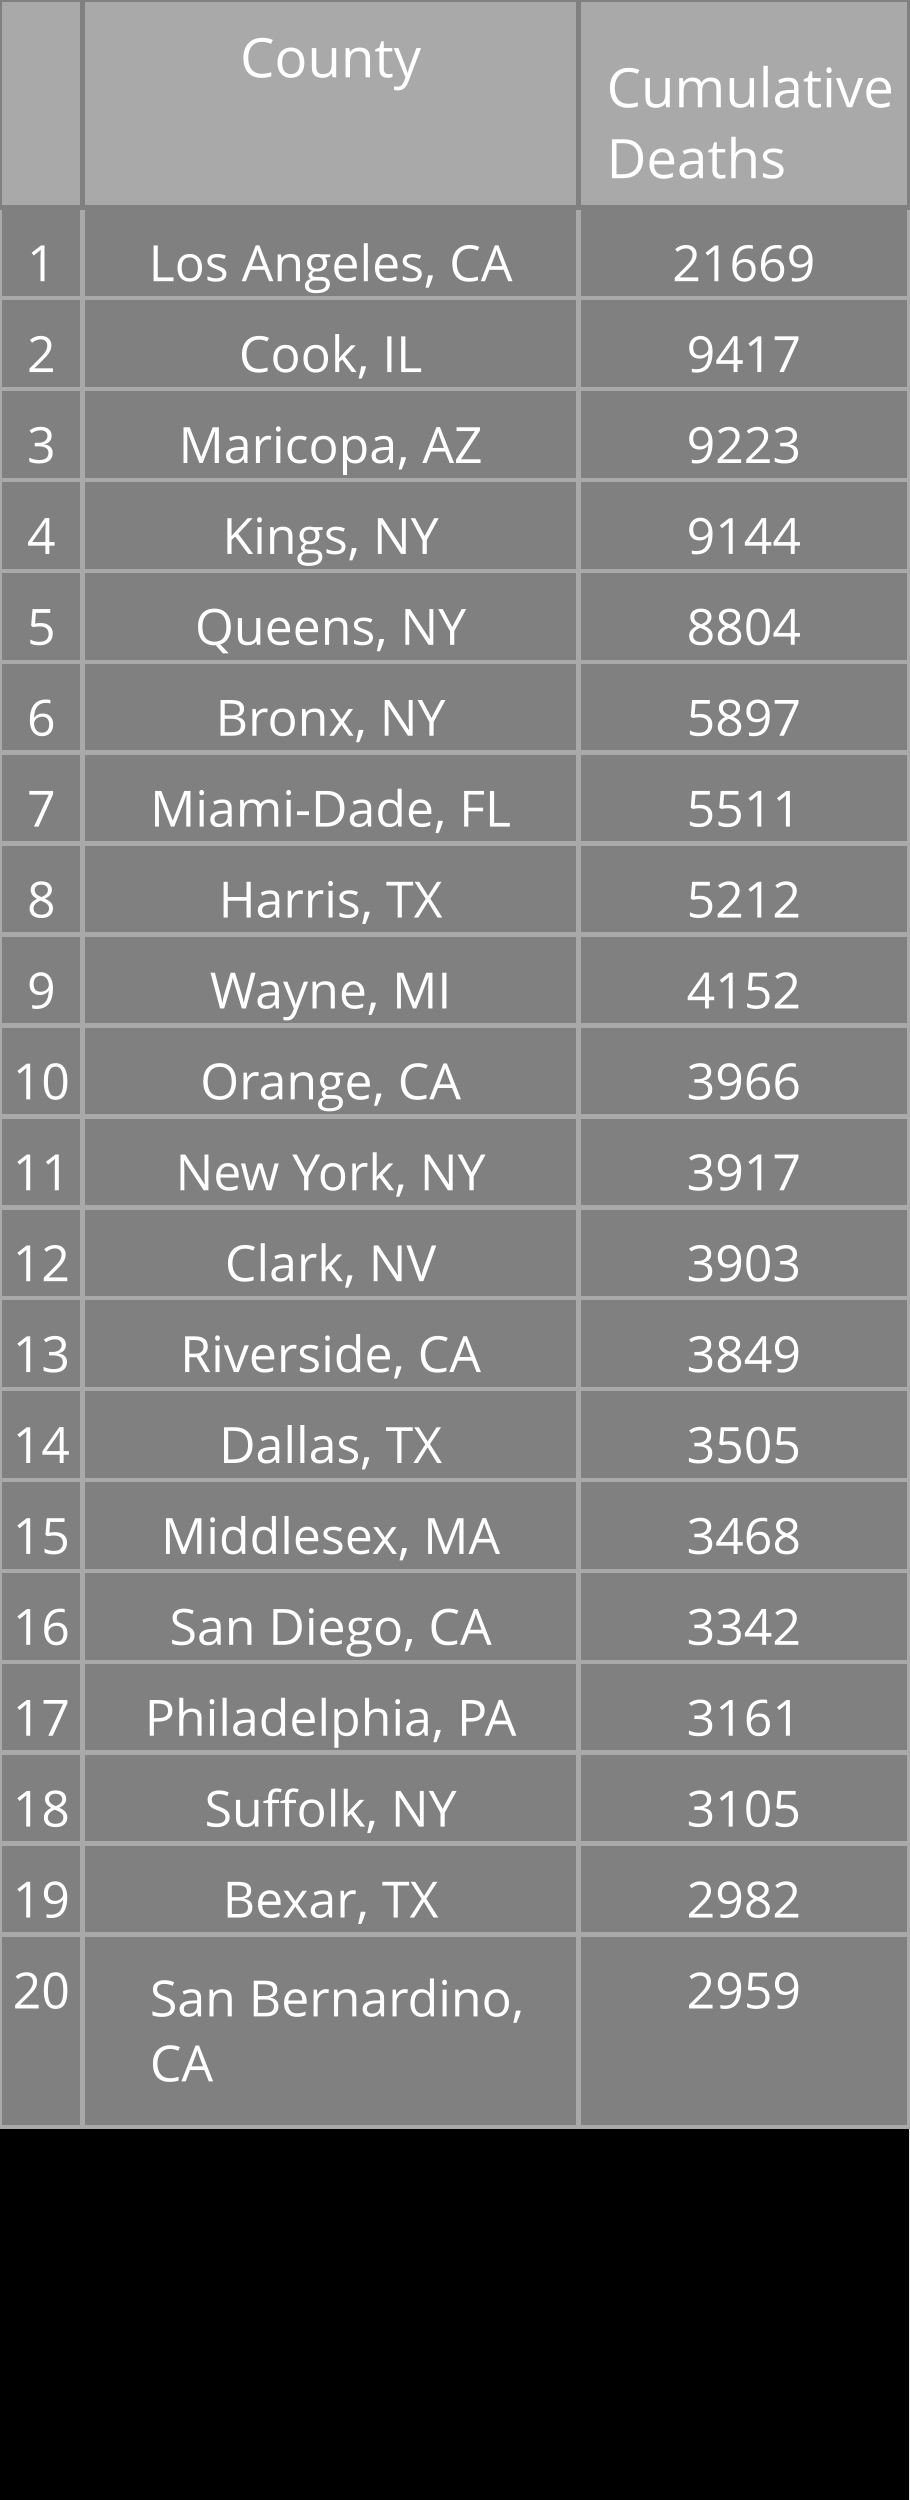
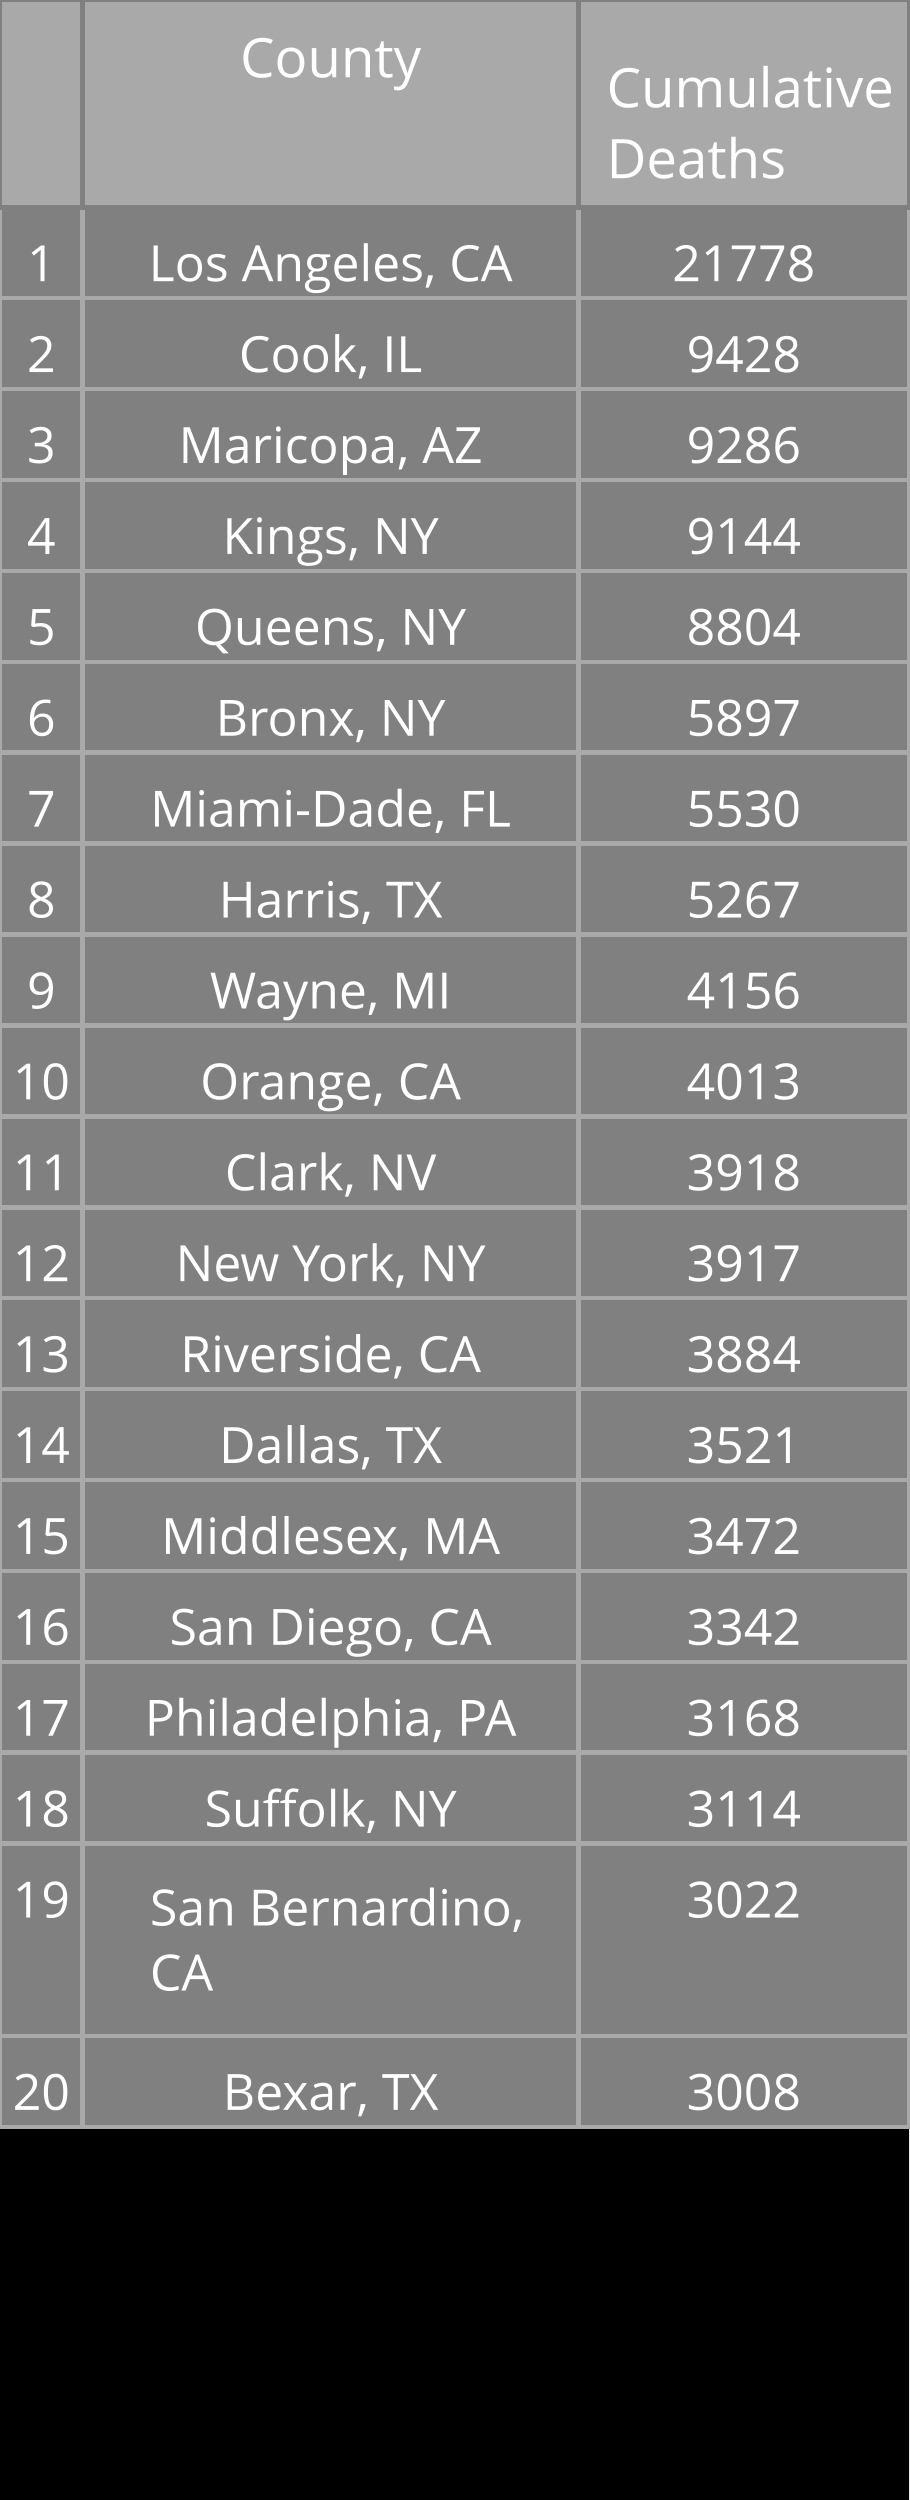
<svg xmlns="http://www.w3.org/2000/svg" class="main-svg" width="200" height="550" style="" viewBox="0 0 200 550">
  <rect x="0" y="0" width="200" height="550" style="fill: rgb(0, 0, 0); fill-opacity: 1;" />
-   <defs id="defs-59bebb">
+   <defs id="defs-616743">
    <g class="clips" />
    <g class="gradients" />
  </defs>
  <g class="bglayer" />
  <g class="layer-below">
    <g class="imagelayer" />
    <g class="shapelayer" />
  </g>
  <g class="cartesianlayer" />
  <g class="polarlayer" />
  <g class="ternarylayer" />
  <g class="geolayer" />
  <g class="funnelarealayer" />
  <g class="pielayer" />
  <g class="treemaplayer" />
  <g class="sunburstlayer" />
  <g class="glimages" />
  <g class="table" overflow="visible" width="200" height="550" transform="translate(0,0)" style="box-sizing: content-box; position: absolute; left: 0px; overflow: visible; shape-rendering: crispedges; pointer-events: all;">
-     <g class="table-control-view" transform="translate(0 0)" clip-path="url('#clip59bebb_scrollAreaBottomClip_23ce25true')" style="box-sizing: content-box;">
+     <g class="table-control-view" transform="translate(0 0)" clip-path="url('#clip616743_scrollAreaBottomClip_f6caactrue')" style="box-sizing: content-box;">
      <rect class="scroll-background" fill="none" width="200" height="550" />
-       <g class="y-column" transform="translate(0 0)" clip-path="url('#clip59bebb_columnBoundaryClippath_23ce25true_0')">
+       <g class="y-column" transform="translate(0 0)" clip-path="url('#clip616743_columnBoundaryClippath_f6caactrue_0')">
        <g class="column-block" id="cells1" style="cursor: default;" transform="translate(0 0)">
          <g class="column-cells">
            <g class="column-cell" transform="translate(0 45.60938)">
              <rect class="cell-rect" width="18.182" stroke-width="1" style="stroke: rgb(169, 169, 169); stroke-opacity: 1; fill: rgb(128, 128, 128); fill-opacity: 1;" height="20" />
              <g class="cell-text-holder" transform="translate(9.090909 8)" text-anchor="middle" style="shape-rendering: geometricprecision;">
                <text class="cell-text" dy="0.75em" style="cursor: auto; font-family: 'Open Sans', verdana, arial, sans-serif; font-size: 11px; fill: rgb(255, 255, 255); fill-opacity: 1;">1</text>
              </g>
            </g>
            <g class="column-cell" transform="translate(0 65.60938)">
              <rect class="cell-rect" width="18.182" stroke-width="1" style="stroke: rgb(169, 169, 169); stroke-opacity: 1; fill: rgb(128, 128, 128); fill-opacity: 1;" height="20" />
              <g class="cell-text-holder" transform="translate(9.090909 8)" text-anchor="middle" style="shape-rendering: geometricprecision;">
                <text class="cell-text" dy="0.75em" style="cursor: auto; font-family: 'Open Sans', verdana, arial, sans-serif; font-size: 11px; fill: rgb(255, 255, 255); fill-opacity: 1;">2</text>
              </g>
            </g>
            <g class="column-cell" transform="translate(0 85.60938)">
              <rect class="cell-rect" width="18.182" stroke-width="1" style="stroke: rgb(169, 169, 169); stroke-opacity: 1; fill: rgb(128, 128, 128); fill-opacity: 1;" height="20" />
              <g class="cell-text-holder" transform="translate(9.090909 8)" text-anchor="middle" style="shape-rendering: geometricprecision;">
                <text class="cell-text" dy="0.75em" style="cursor: auto; font-family: 'Open Sans', verdana, arial, sans-serif; font-size: 11px; fill: rgb(255, 255, 255); fill-opacity: 1;">3</text>
              </g>
            </g>
            <g class="column-cell" transform="translate(0 105.6094)">
              <rect class="cell-rect" width="18.182" stroke-width="1" style="stroke: rgb(169, 169, 169); stroke-opacity: 1; fill: rgb(128, 128, 128); fill-opacity: 1;" height="20" />
              <g class="cell-text-holder" transform="translate(9.090909 8)" text-anchor="middle" style="shape-rendering: geometricprecision;">
                <text class="cell-text" dy="0.75em" style="cursor: auto; font-family: 'Open Sans', verdana, arial, sans-serif; font-size: 11px; fill: rgb(255, 255, 255); fill-opacity: 1;">4</text>
              </g>
            </g>
            <g class="column-cell" transform="translate(0 125.6094)">
              <rect class="cell-rect" width="18.182" stroke-width="1" style="stroke: rgb(169, 169, 169); stroke-opacity: 1; fill: rgb(128, 128, 128); fill-opacity: 1;" height="20" />
              <g class="cell-text-holder" transform="translate(9.090909 8)" text-anchor="middle" style="shape-rendering: geometricprecision;">
                <text class="cell-text" dy="0.75em" style="cursor: auto; font-family: 'Open Sans', verdana, arial, sans-serif; font-size: 11px; fill: rgb(255, 255, 255); fill-opacity: 1;">5</text>
              </g>
            </g>
            <g class="column-cell" transform="translate(0 145.6094)">
              <rect class="cell-rect" width="18.182" stroke-width="1" style="stroke: rgb(169, 169, 169); stroke-opacity: 1; fill: rgb(128, 128, 128); fill-opacity: 1;" height="20" />
              <g class="cell-text-holder" transform="translate(9.090909 8)" text-anchor="middle" style="shape-rendering: geometricprecision;">
                <text class="cell-text" dy="0.75em" style="cursor: auto; font-family: 'Open Sans', verdana, arial, sans-serif; font-size: 11px; fill: rgb(255, 255, 255); fill-opacity: 1;">6</text>
              </g>
            </g>
            <g class="column-cell" transform="translate(0 165.6094)">
              <rect class="cell-rect" width="18.182" stroke-width="1" style="stroke: rgb(169, 169, 169); stroke-opacity: 1; fill: rgb(128, 128, 128); fill-opacity: 1;" height="20" />
              <g class="cell-text-holder" transform="translate(9.090909 8)" text-anchor="middle" style="shape-rendering: geometricprecision;">
                <text class="cell-text" dy="0.75em" style="cursor: auto; font-family: 'Open Sans', verdana, arial, sans-serif; font-size: 11px; fill: rgb(255, 255, 255); fill-opacity: 1;">7</text>
              </g>
            </g>
            <g class="column-cell" transform="translate(0 185.6094)">
              <rect class="cell-rect" width="18.182" stroke-width="1" style="stroke: rgb(169, 169, 169); stroke-opacity: 1; fill: rgb(128, 128, 128); fill-opacity: 1;" height="20" />
              <g class="cell-text-holder" transform="translate(9.090909 8)" text-anchor="middle" style="shape-rendering: geometricprecision;">
                <text class="cell-text" dy="0.75em" style="cursor: auto; font-family: 'Open Sans', verdana, arial, sans-serif; font-size: 11px; fill: rgb(255, 255, 255); fill-opacity: 1;">8</text>
              </g>
            </g>
            <g class="column-cell" transform="translate(0 205.6094)">
              <rect class="cell-rect" width="18.182" stroke-width="1" style="stroke: rgb(169, 169, 169); stroke-opacity: 1; fill: rgb(128, 128, 128); fill-opacity: 1;" height="20" />
              <g class="cell-text-holder" transform="translate(9.090909 8)" text-anchor="middle" style="shape-rendering: geometricprecision;">
                <text class="cell-text" dy="0.75em" style="cursor: auto; font-family: 'Open Sans', verdana, arial, sans-serif; font-size: 11px; fill: rgb(255, 255, 255); fill-opacity: 1;">9</text>
              </g>
            </g>
            <g class="column-cell" transform="translate(0 225.6094)">
              <rect class="cell-rect" width="18.182" stroke-width="1" style="stroke: rgb(169, 169, 169); stroke-opacity: 1; fill: rgb(128, 128, 128); fill-opacity: 1;" height="20" />
              <g class="cell-text-holder" transform="translate(9.090909 8)" text-anchor="middle" style="shape-rendering: geometricprecision;">
                <text class="cell-text" dy="0.75em" style="cursor: auto; font-family: 'Open Sans', verdana, arial, sans-serif; font-size: 11px; fill: rgb(255, 255, 255); fill-opacity: 1;">10</text>
              </g>
            </g>
            <g class="column-cell" transform="translate(0 245.6094)">
              <rect class="cell-rect" width="18.182" stroke-width="1" style="stroke: rgb(169, 169, 169); stroke-opacity: 1; fill: rgb(128, 128, 128); fill-opacity: 1;" height="20" />
              <g class="cell-text-holder" transform="translate(9.090909 8)" text-anchor="middle" style="shape-rendering: geometricprecision;">
                <text class="cell-text" dy="0.75em" style="cursor: auto; font-family: 'Open Sans', verdana, arial, sans-serif; font-size: 11px; fill: rgb(255, 255, 255); fill-opacity: 1;">11</text>
              </g>
            </g>
            <g class="column-cell" transform="translate(0 265.6094)">
              <rect class="cell-rect" width="18.182" stroke-width="1" style="stroke: rgb(169, 169, 169); stroke-opacity: 1; fill: rgb(128, 128, 128); fill-opacity: 1;" height="20" />
              <g class="cell-text-holder" transform="translate(9.090909 8)" text-anchor="middle" style="shape-rendering: geometricprecision;">
                <text class="cell-text" dy="0.75em" style="cursor: auto; font-family: 'Open Sans', verdana, arial, sans-serif; font-size: 11px; fill: rgb(255, 255, 255); fill-opacity: 1;">12</text>
              </g>
            </g>
            <g class="column-cell" transform="translate(0 285.6094)">
              <rect class="cell-rect" width="18.182" stroke-width="1" style="stroke: rgb(169, 169, 169); stroke-opacity: 1; fill: rgb(128, 128, 128); fill-opacity: 1;" height="20" />
              <g class="cell-text-holder" transform="translate(9.090909 8)" text-anchor="middle" style="shape-rendering: geometricprecision;">
                <text class="cell-text" dy="0.75em" style="cursor: auto; font-family: 'Open Sans', verdana, arial, sans-serif; font-size: 11px; fill: rgb(255, 255, 255); fill-opacity: 1;">13</text>
              </g>
            </g>
            <g class="column-cell" transform="translate(0 305.6094)">
              <rect class="cell-rect" width="18.182" stroke-width="1" style="stroke: rgb(169, 169, 169); stroke-opacity: 1; fill: rgb(128, 128, 128); fill-opacity: 1;" height="20" />
              <g class="cell-text-holder" transform="translate(9.090909 8)" text-anchor="middle" style="shape-rendering: geometricprecision;">
                <text class="cell-text" dy="0.75em" style="cursor: auto; font-family: 'Open Sans', verdana, arial, sans-serif; font-size: 11px; fill: rgb(255, 255, 255); fill-opacity: 1;">14</text>
              </g>
            </g>
            <g class="column-cell" transform="translate(0 325.6094)">
              <rect class="cell-rect" width="18.182" stroke-width="1" style="stroke: rgb(169, 169, 169); stroke-opacity: 1; fill: rgb(128, 128, 128); fill-opacity: 1;" height="20" />
              <g class="cell-text-holder" transform="translate(9.090909 8)" text-anchor="middle" style="shape-rendering: geometricprecision;">
                <text class="cell-text" dy="0.75em" style="cursor: auto; font-family: 'Open Sans', verdana, arial, sans-serif; font-size: 11px; fill: rgb(255, 255, 255); fill-opacity: 1;">15</text>
              </g>
            </g>
            <g class="column-cell" transform="translate(0 345.6094)">
              <rect class="cell-rect" width="18.182" stroke-width="1" style="stroke: rgb(169, 169, 169); stroke-opacity: 1; fill: rgb(128, 128, 128); fill-opacity: 1;" height="20" />
              <g class="cell-text-holder" transform="translate(9.090909 8)" text-anchor="middle" style="shape-rendering: geometricprecision;">
                <text class="cell-text" dy="0.75em" style="cursor: auto; font-family: 'Open Sans', verdana, arial, sans-serif; font-size: 11px; fill: rgb(255, 255, 255); fill-opacity: 1;">16</text>
              </g>
            </g>
            <g class="column-cell" transform="translate(0 365.6094)">
              <rect class="cell-rect" width="18.182" stroke-width="1" style="stroke: rgb(169, 169, 169); stroke-opacity: 1; fill: rgb(128, 128, 128); fill-opacity: 1;" height="20" />
              <g class="cell-text-holder" transform="translate(9.090909 8)" text-anchor="middle" style="shape-rendering: geometricprecision;">
                <text class="cell-text" dy="0.75em" style="cursor: auto; font-family: 'Open Sans', verdana, arial, sans-serif; font-size: 11px; fill: rgb(255, 255, 255); fill-opacity: 1;">17</text>
              </g>
            </g>
            <g class="column-cell" transform="translate(0 385.6094)">
              <rect class="cell-rect" width="18.182" stroke-width="1" style="stroke: rgb(169, 169, 169); stroke-opacity: 1; fill: rgb(128, 128, 128); fill-opacity: 1;" height="20" />
              <g class="cell-text-holder" transform="translate(9.090909 8)" text-anchor="middle" style="shape-rendering: geometricprecision;">
                <text class="cell-text" dy="0.75em" style="cursor: auto; font-family: 'Open Sans', verdana, arial, sans-serif; font-size: 11px; fill: rgb(255, 255, 255); fill-opacity: 1;">18</text>
              </g>
            </g>
            <g class="column-cell" transform="translate(0 405.6094)">
-               <rect class="cell-rect" width="18.182" stroke-width="1" style="stroke: rgb(169, 169, 169); stroke-opacity: 1; fill: rgb(128, 128, 128); fill-opacity: 1;" height="20" />
+               <rect class="cell-rect" width="18.182" stroke-width="1" style="stroke: rgb(169, 169, 169); stroke-opacity: 1; fill: rgb(128, 128, 128); fill-opacity: 1;" height="42.312" />
              <g class="cell-text-holder" transform="translate(9.090909 8)" text-anchor="middle" style="shape-rendering: geometricprecision;">
                <text class="cell-text" dy="0.75em" style="cursor: auto; font-family: 'Open Sans', verdana, arial, sans-serif; font-size: 11px; fill: rgb(255, 255, 255); fill-opacity: 1;">19</text>
              </g>
            </g>
-             <g class="column-cell" transform="translate(0 425.6094)">
-               <rect class="cell-rect" width="18.182" stroke-width="1" style="stroke: rgb(169, 169, 169); stroke-opacity: 1; fill: rgb(128, 128, 128); fill-opacity: 1;" height="42.312" />
+             <g class="column-cell" transform="translate(0 447.9219)">
+               <rect class="cell-rect" width="18.182" stroke-width="1" style="stroke: rgb(169, 169, 169); stroke-opacity: 1; fill: rgb(128, 128, 128); fill-opacity: 1;" height="20" />
              <g class="cell-text-holder" transform="translate(9.090909 8)" text-anchor="middle" style="shape-rendering: geometricprecision;">
                <text class="cell-text" dy="0.75em" style="cursor: auto; font-family: 'Open Sans', verdana, arial, sans-serif; font-size: 11px; fill: rgb(255, 255, 255); fill-opacity: 1;">20</text>
              </g>
            </g>
          </g>
        </g>
        <g class="column-block" id="cells2" style="cursor: default;" transform="translate(0 0)">
          <g class="column-cells" />
        </g>
        <g class="column-block" id="header" style="cursor: ew-resize;">
          <g class="column-cells">
            <g class="column-cell" transform="translate(0 0)">
              <rect class="cell-rect" width="18.182" stroke-width="1" style="stroke: rgb(128, 128, 128); stroke-opacity: 1; fill: rgb(169, 169, 169); fill-opacity: 1;" height="45.609" />
              <g class="cell-text-holder" transform="translate(9.090909 8)" text-anchor="middle" style="shape-rendering: geometricprecision;">
                <text class="cell-text" dy="0.75em" style="cursor: auto; font-family: 'Open Sans', verdana, arial, sans-serif; font-size: 12px; fill: rgb(255, 255, 255); fill-opacity: 1;" />
              </g>
            </g>
          </g>
        </g>
        <g class="column-boundary" />
-         <clipPath class="column-boundary-clippath" id="clip59bebb_columnBoundaryClippath_23ce25true_0">
+         <clipPath class="column-boundary-clippath" id="clip616743_columnBoundaryClippath_f6caactrue_0">
          <rect class="column-boundary-rect" fill="none" width="20.182" height="557" x="-1" y="-1" />
        </clipPath>
      </g>
-       <g class="y-column" transform="translate(18.18182 0)" clip-path="url('#clip59bebb_columnBoundaryClippath_23ce25true_1')">
+       <g class="y-column" transform="translate(18.18182 0)" clip-path="url('#clip616743_columnBoundaryClippath_f6caactrue_1')">
        <g class="column-block" id="cells1" style="cursor: default;" transform="translate(0 0)">
          <g class="column-cells">
            <g class="column-cell" transform="translate(0 45.60938)">
              <rect class="cell-rect" width="109.091" stroke-width="1" style="stroke: rgb(169, 169, 169); stroke-opacity: 1; fill: rgb(128, 128, 128); fill-opacity: 1;" height="20" />
              <g class="cell-text-holder" transform="translate(54.54545 8)" text-anchor="middle" style="shape-rendering: geometricprecision;">
                <text class="cell-text" dy="0.75em" x="0" y="0" style="cursor: auto; font-family: 'Open Sans', verdana, arial, sans-serif; font-size: 11px; fill: rgb(255, 255, 255); fill-opacity: 1; white-space: pre;">Los Angeles, CA</text>
              </g>
            </g>
            <g class="column-cell" transform="translate(0 65.60938)">
              <rect class="cell-rect" width="109.091" stroke-width="1" style="stroke: rgb(169, 169, 169); stroke-opacity: 1; fill: rgb(128, 128, 128); fill-opacity: 1;" height="20" />
              <g class="cell-text-holder" transform="translate(54.54545 8)" text-anchor="middle" style="shape-rendering: geometricprecision;">
                <text class="cell-text" dy="0.75em" x="0" y="0" style="cursor: auto; font-family: 'Open Sans', verdana, arial, sans-serif; font-size: 11px; fill: rgb(255, 255, 255); fill-opacity: 1; white-space: pre;">Cook, IL</text>
              </g>
            </g>
            <g class="column-cell" transform="translate(0 85.60938)">
              <rect class="cell-rect" width="109.091" stroke-width="1" style="stroke: rgb(169, 169, 169); stroke-opacity: 1; fill: rgb(128, 128, 128); fill-opacity: 1;" height="20" />
              <g class="cell-text-holder" transform="translate(54.54545 8)" text-anchor="middle" style="shape-rendering: geometricprecision;">
                <text class="cell-text" dy="0.75em" x="0" y="0" style="cursor: auto; font-family: 'Open Sans', verdana, arial, sans-serif; font-size: 11px; fill: rgb(255, 255, 255); fill-opacity: 1; white-space: pre;">Maricopa, AZ</text>
              </g>
            </g>
            <g class="column-cell" transform="translate(0 105.6094)">
              <rect class="cell-rect" width="109.091" stroke-width="1" style="stroke: rgb(169, 169, 169); stroke-opacity: 1; fill: rgb(128, 128, 128); fill-opacity: 1;" height="20" />
              <g class="cell-text-holder" transform="translate(54.54545 8)" text-anchor="middle" style="shape-rendering: geometricprecision;">
                <text class="cell-text" dy="0.75em" x="0" y="0" style="cursor: auto; font-family: 'Open Sans', verdana, arial, sans-serif; font-size: 11px; fill: rgb(255, 255, 255); fill-opacity: 1; white-space: pre;">Kings, NY</text>
              </g>
            </g>
            <g class="column-cell" transform="translate(0 125.6094)">
              <rect class="cell-rect" width="109.091" stroke-width="1" style="stroke: rgb(169, 169, 169); stroke-opacity: 1; fill: rgb(128, 128, 128); fill-opacity: 1;" height="20" />
              <g class="cell-text-holder" transform="translate(54.54545 8)" text-anchor="middle" style="shape-rendering: geometricprecision;">
                <text class="cell-text" dy="0.75em" x="0" y="0" style="cursor: auto; font-family: 'Open Sans', verdana, arial, sans-serif; font-size: 11px; fill: rgb(255, 255, 255); fill-opacity: 1; white-space: pre;">Queens, NY</text>
              </g>
            </g>
            <g class="column-cell" transform="translate(0 145.6094)">
              <rect class="cell-rect" width="109.091" stroke-width="1" style="stroke: rgb(169, 169, 169); stroke-opacity: 1; fill: rgb(128, 128, 128); fill-opacity: 1;" height="20" />
              <g class="cell-text-holder" transform="translate(54.54545 8)" text-anchor="middle" style="shape-rendering: geometricprecision;">
                <text class="cell-text" dy="0.75em" x="0" y="0" style="cursor: auto; font-family: 'Open Sans', verdana, arial, sans-serif; font-size: 11px; fill: rgb(255, 255, 255); fill-opacity: 1; white-space: pre;">Bronx, NY</text>
              </g>
            </g>
            <g class="column-cell" transform="translate(0 165.6094)">
              <rect class="cell-rect" width="109.091" stroke-width="1" style="stroke: rgb(169, 169, 169); stroke-opacity: 1; fill: rgb(128, 128, 128); fill-opacity: 1;" height="20" />
              <g class="cell-text-holder" transform="translate(54.54545 8)" text-anchor="middle" style="shape-rendering: geometricprecision;">
                <text class="cell-text" dy="0.75em" x="0" y="0" style="cursor: auto; font-family: 'Open Sans', verdana, arial, sans-serif; font-size: 11px; fill: rgb(255, 255, 255); fill-opacity: 1; white-space: pre;">Miami-Dade, FL</text>
              </g>
            </g>
            <g class="column-cell" transform="translate(0 185.6094)">
              <rect class="cell-rect" width="109.091" stroke-width="1" style="stroke: rgb(169, 169, 169); stroke-opacity: 1; fill: rgb(128, 128, 128); fill-opacity: 1;" height="20" />
              <g class="cell-text-holder" transform="translate(54.54545 8)" text-anchor="middle" style="shape-rendering: geometricprecision;">
                <text class="cell-text" dy="0.75em" x="0" y="0" style="cursor: auto; font-family: 'Open Sans', verdana, arial, sans-serif; font-size: 11px; fill: rgb(255, 255, 255); fill-opacity: 1; white-space: pre;">Harris, TX</text>
              </g>
            </g>
            <g class="column-cell" transform="translate(0 205.6094)">
              <rect class="cell-rect" width="109.091" stroke-width="1" style="stroke: rgb(169, 169, 169); stroke-opacity: 1; fill: rgb(128, 128, 128); fill-opacity: 1;" height="20" />
              <g class="cell-text-holder" transform="translate(54.54545 8)" text-anchor="middle" style="shape-rendering: geometricprecision;">
                <text class="cell-text" dy="0.75em" x="0" y="0" style="cursor: auto; font-family: 'Open Sans', verdana, arial, sans-serif; font-size: 11px; fill: rgb(255, 255, 255); fill-opacity: 1; white-space: pre;">Wayne, MI</text>
              </g>
            </g>
            <g class="column-cell" transform="translate(0 225.6094)">
              <rect class="cell-rect" width="109.091" stroke-width="1" style="stroke: rgb(169, 169, 169); stroke-opacity: 1; fill: rgb(128, 128, 128); fill-opacity: 1;" height="20" />
              <g class="cell-text-holder" transform="translate(54.54545 8)" text-anchor="middle" style="shape-rendering: geometricprecision;">
                <text class="cell-text" dy="0.75em" x="0" y="0" style="cursor: auto; font-family: 'Open Sans', verdana, arial, sans-serif; font-size: 11px; fill: rgb(255, 255, 255); fill-opacity: 1; white-space: pre;">Orange, CA</text>
              </g>
            </g>
            <g class="column-cell" transform="translate(0 245.6094)">
              <rect class="cell-rect" width="109.091" stroke-width="1" style="stroke: rgb(169, 169, 169); stroke-opacity: 1; fill: rgb(128, 128, 128); fill-opacity: 1;" height="20" />
              <g class="cell-text-holder" transform="translate(54.54545 8)" text-anchor="middle" style="shape-rendering: geometricprecision;">
+                 <text class="cell-text" dy="0.75em" x="0" y="0" style="cursor: auto; font-family: 'Open Sans', verdana, arial, sans-serif; font-size: 11px; fill: rgb(255, 255, 255); fill-opacity: 1; white-space: pre;">Clark, NV</text>
+               </g>
+             </g>
+             <g class="column-cell" transform="translate(0 265.6094)">
+               <rect class="cell-rect" width="109.091" stroke-width="1" style="stroke: rgb(169, 169, 169); stroke-opacity: 1; fill: rgb(128, 128, 128); fill-opacity: 1;" height="20" />
+               <g class="cell-text-holder" transform="translate(54.54545 8)" text-anchor="middle" style="shape-rendering: geometricprecision;">
                <text class="cell-text" dy="0.75em" x="0" y="0" style="cursor: auto; font-family: 'Open Sans', verdana, arial, sans-serif; font-size: 11px; fill: rgb(255, 255, 255); fill-opacity: 1; white-space: pre;">New York, NY</text>
              </g>
            </g>
-             <g class="column-cell" transform="translate(0 265.6094)">
-               <rect class="cell-rect" width="109.091" stroke-width="1" style="stroke: rgb(169, 169, 169); stroke-opacity: 1; fill: rgb(128, 128, 128); fill-opacity: 1;" height="20" />
-               <g class="cell-text-holder" transform="translate(54.54545 8)" text-anchor="middle" style="shape-rendering: geometricprecision;">
-                 <text class="cell-text" dy="0.75em" x="0" y="0" style="cursor: auto; font-family: 'Open Sans', verdana, arial, sans-serif; font-size: 11px; fill: rgb(255, 255, 255); fill-opacity: 1; white-space: pre;">Clark, NV</text>
-               </g>
-             </g>
            <g class="column-cell" transform="translate(0 285.6094)">
              <rect class="cell-rect" width="109.091" stroke-width="1" style="stroke: rgb(169, 169, 169); stroke-opacity: 1; fill: rgb(128, 128, 128); fill-opacity: 1;" height="20" />
              <g class="cell-text-holder" transform="translate(54.54545 8)" text-anchor="middle" style="shape-rendering: geometricprecision;">
                <text class="cell-text" dy="0.75em" x="0" y="0" style="cursor: auto; font-family: 'Open Sans', verdana, arial, sans-serif; font-size: 11px; fill: rgb(255, 255, 255); fill-opacity: 1; white-space: pre;">Riverside, CA</text>
              </g>
            </g>
            <g class="column-cell" transform="translate(0 305.6094)">
              <rect class="cell-rect" width="109.091" stroke-width="1" style="stroke: rgb(169, 169, 169); stroke-opacity: 1; fill: rgb(128, 128, 128); fill-opacity: 1;" height="20" />
              <g class="cell-text-holder" transform="translate(54.54545 8)" text-anchor="middle" style="shape-rendering: geometricprecision;">
                <text class="cell-text" dy="0.75em" x="0" y="0" style="cursor: auto; font-family: 'Open Sans', verdana, arial, sans-serif; font-size: 11px; fill: rgb(255, 255, 255); fill-opacity: 1; white-space: pre;">Dallas, TX</text>
              </g>
            </g>
            <g class="column-cell" transform="translate(0 325.6094)">
              <rect class="cell-rect" width="109.091" stroke-width="1" style="stroke: rgb(169, 169, 169); stroke-opacity: 1; fill: rgb(128, 128, 128); fill-opacity: 1;" height="20" />
              <g class="cell-text-holder" transform="translate(54.54545 8)" text-anchor="middle" style="shape-rendering: geometricprecision;">
                <text class="cell-text" dy="0.75em" x="0" y="0" style="cursor: auto; font-family: 'Open Sans', verdana, arial, sans-serif; font-size: 11px; fill: rgb(255, 255, 255); fill-opacity: 1; white-space: pre;">Middlesex, MA</text>
              </g>
            </g>
            <g class="column-cell" transform="translate(0 345.6094)">
              <rect class="cell-rect" width="109.091" stroke-width="1" style="stroke: rgb(169, 169, 169); stroke-opacity: 1; fill: rgb(128, 128, 128); fill-opacity: 1;" height="20" />
              <g class="cell-text-holder" transform="translate(54.54545 8)" text-anchor="middle" style="shape-rendering: geometricprecision;">
                <text class="cell-text" dy="0.75em" x="0" y="0" style="cursor: auto; font-family: 'Open Sans', verdana, arial, sans-serif; font-size: 11px; fill: rgb(255, 255, 255); fill-opacity: 1; white-space: pre;">San Diego, CA</text>
              </g>
            </g>
            <g class="column-cell" transform="translate(0 365.6094)">
              <rect class="cell-rect" width="109.091" stroke-width="1" style="stroke: rgb(169, 169, 169); stroke-opacity: 1; fill: rgb(128, 128, 128); fill-opacity: 1;" height="20" />
              <g class="cell-text-holder" transform="translate(54.54545 8)" text-anchor="middle" style="shape-rendering: geometricprecision;">
                <text class="cell-text" dy="0.75em" x="0" y="0" style="cursor: auto; font-family: 'Open Sans', verdana, arial, sans-serif; font-size: 11px; fill: rgb(255, 255, 255); fill-opacity: 1; white-space: pre;">Philadelphia, PA</text>
              </g>
            </g>
            <g class="column-cell" transform="translate(0 385.6094)">
              <rect class="cell-rect" width="109.091" stroke-width="1" style="stroke: rgb(169, 169, 169); stroke-opacity: 1; fill: rgb(128, 128, 128); fill-opacity: 1;" height="20" />
              <g class="cell-text-holder" transform="translate(54.54545 8)" text-anchor="middle" style="shape-rendering: geometricprecision;">
                <text class="cell-text" dy="0.75em" x="0" y="0" style="cursor: auto; font-family: 'Open Sans', verdana, arial, sans-serif; font-size: 11px; fill: rgb(255, 255, 255); fill-opacity: 1; white-space: pre;">Suffolk, NY</text>
              </g>
            </g>
            <g class="column-cell" transform="translate(0 405.6094)">
-               <rect class="cell-rect" width="109.091" stroke-width="1" style="stroke: rgb(169, 169, 169); stroke-opacity: 1; fill: rgb(128, 128, 128); fill-opacity: 1;" height="20" />
-               <g class="cell-text-holder" transform="translate(54.54545 8)" text-anchor="middle" style="shape-rendering: geometricprecision;">
-                 <text class="cell-text" dy="0.75em" x="0" y="0" style="cursor: auto; font-family: 'Open Sans', verdana, arial, sans-serif; font-size: 11px; fill: rgb(255, 255, 255); fill-opacity: 1; white-space: pre;">Bexar, TX</text>
-               </g>
-             </g>
-             <g class="column-cell" transform="translate(0 425.6094)">
              <rect class="cell-rect" width="109.091" stroke-width="1" style="stroke: rgb(169, 169, 169); stroke-opacity: 1; fill: rgb(128, 128, 128); fill-opacity: 1;" height="42.312" />
              <g class="cell-text-holder" transform="translate(14.79545 18)" style="shape-rendering: geometricprecision;">
                <text class="cell-text" dy="0" x="0" y="0" style="cursor: auto; font-family: 'Open Sans', verdana, arial, sans-serif; font-size: 11px; fill: rgb(255, 255, 255); fill-opacity: 1; white-space: pre;">
                  <tspan class="line" dy="0em" x="0" y="0">San Bernardino,</tspan>
                  <tspan class="line" dy="1.3em" x="0" y="0">CA</tspan>
                </text>
              </g>
            </g>
+             <g class="column-cell" transform="translate(0 447.9219)">
+               <rect class="cell-rect" width="109.091" stroke-width="1" style="stroke: rgb(169, 169, 169); stroke-opacity: 1; fill: rgb(128, 128, 128); fill-opacity: 1;" height="20" />
+               <g class="cell-text-holder" transform="translate(54.54545 8)" text-anchor="middle" style="shape-rendering: geometricprecision;">
+                 <text class="cell-text" dy="0.75em" x="0" y="0" style="cursor: auto; font-family: 'Open Sans', verdana, arial, sans-serif; font-size: 11px; fill: rgb(255, 255, 255); fill-opacity: 1; white-space: pre;">Bexar, TX</text>
+               </g>
+             </g>
          </g>
        </g>
        <g class="column-block" id="cells2" style="cursor: default;" transform="translate(0 0)">
          <g class="column-cells" />
        </g>
        <g class="column-block" id="header" style="cursor: ew-resize;">
          <g class="column-cells">
            <g class="column-cell" transform="translate(0 0)">
              <rect class="cell-rect" width="109.091" stroke-width="1" style="stroke: rgb(128, 128, 128); stroke-opacity: 1; fill: rgb(169, 169, 169); fill-opacity: 1;" height="45.609" />
              <g class="cell-text-holder" transform="translate(54.54545 8)" text-anchor="middle" style="shape-rendering: geometricprecision;">
                <text class="cell-text" dy="0.75em" style="cursor: auto; font-family: 'Open Sans', verdana, arial, sans-serif; font-size: 12px; fill: rgb(255, 255, 255); fill-opacity: 1;">County</text>
              </g>
            </g>
          </g>
        </g>
        <g class="column-boundary" />
-         <clipPath class="column-boundary-clippath" id="clip59bebb_columnBoundaryClippath_23ce25true_1">
+         <clipPath class="column-boundary-clippath" id="clip616743_columnBoundaryClippath_f6caactrue_1">
          <rect class="column-boundary-rect" fill="none" width="111.091" height="557" x="-1" y="-1" />
        </clipPath>
      </g>
-       <g class="y-column" transform="translate(127.2727 0)" clip-path="url('#clip59bebb_columnBoundaryClippath_23ce25true_2')">
+       <g class="y-column" transform="translate(127.2727 0)" clip-path="url('#clip616743_columnBoundaryClippath_f6caactrue_2')">
        <g class="column-block" id="cells1" style="cursor: default;" transform="translate(0 0)">
          <g class="column-cells">
            <g class="column-cell" transform="translate(0 45.60938)">
              <rect class="cell-rect" width="72.727" stroke-width="1" style="stroke: rgb(169, 169, 169); stroke-opacity: 1; fill: rgb(128, 128, 128); fill-opacity: 1;" height="20" />
              <g class="cell-text-holder" transform="translate(36.36364 8)" text-anchor="middle" style="shape-rendering: geometricprecision;">
-                 <text class="cell-text" dy="0.75em" style="cursor: auto; font-family: 'Open Sans', verdana, arial, sans-serif; font-size: 11px; fill: rgb(255, 255, 255); fill-opacity: 1;">21669</text>
+                 <text class="cell-text" dy="0.75em" style="cursor: auto; font-family: 'Open Sans', verdana, arial, sans-serif; font-size: 11px; fill: rgb(255, 255, 255); fill-opacity: 1;">21778</text>
              </g>
            </g>
            <g class="column-cell" transform="translate(0 65.60938)">
              <rect class="cell-rect" width="72.727" stroke-width="1" style="stroke: rgb(169, 169, 169); stroke-opacity: 1; fill: rgb(128, 128, 128); fill-opacity: 1;" height="20" />
              <g class="cell-text-holder" transform="translate(36.36364 8)" text-anchor="middle" style="shape-rendering: geometricprecision;">
-                 <text class="cell-text" dy="0.75em" style="cursor: auto; font-family: 'Open Sans', verdana, arial, sans-serif; font-size: 11px; fill: rgb(255, 255, 255); fill-opacity: 1;">9417</text>
+                 <text class="cell-text" dy="0.75em" style="cursor: auto; font-family: 'Open Sans', verdana, arial, sans-serif; font-size: 11px; fill: rgb(255, 255, 255); fill-opacity: 1;">9428</text>
              </g>
            </g>
            <g class="column-cell" transform="translate(0 85.60938)">
              <rect class="cell-rect" width="72.727" stroke-width="1" style="stroke: rgb(169, 169, 169); stroke-opacity: 1; fill: rgb(128, 128, 128); fill-opacity: 1;" height="20" />
              <g class="cell-text-holder" transform="translate(36.36364 8)" text-anchor="middle" style="shape-rendering: geometricprecision;">
-                 <text class="cell-text" dy="0.75em" style="cursor: auto; font-family: 'Open Sans', verdana, arial, sans-serif; font-size: 11px; fill: rgb(255, 255, 255); fill-opacity: 1;">9223</text>
+                 <text class="cell-text" dy="0.75em" style="cursor: auto; font-family: 'Open Sans', verdana, arial, sans-serif; font-size: 11px; fill: rgb(255, 255, 255); fill-opacity: 1;">9286</text>
              </g>
            </g>
            <g class="column-cell" transform="translate(0 105.6094)">
              <rect class="cell-rect" width="72.727" stroke-width="1" style="stroke: rgb(169, 169, 169); stroke-opacity: 1; fill: rgb(128, 128, 128); fill-opacity: 1;" height="20" />
              <g class="cell-text-holder" transform="translate(36.36364 8)" text-anchor="middle" style="shape-rendering: geometricprecision;">
                <text class="cell-text" dy="0.75em" style="cursor: auto; font-family: 'Open Sans', verdana, arial, sans-serif; font-size: 11px; fill: rgb(255, 255, 255); fill-opacity: 1;">9144</text>
              </g>
            </g>
            <g class="column-cell" transform="translate(0 125.6094)">
              <rect class="cell-rect" width="72.727" stroke-width="1" style="stroke: rgb(169, 169, 169); stroke-opacity: 1; fill: rgb(128, 128, 128); fill-opacity: 1;" height="20" />
              <g class="cell-text-holder" transform="translate(36.36364 8)" text-anchor="middle" style="shape-rendering: geometricprecision;">
                <text class="cell-text" dy="0.75em" style="cursor: auto; font-family: 'Open Sans', verdana, arial, sans-serif; font-size: 11px; fill: rgb(255, 255, 255); fill-opacity: 1;">8804</text>
              </g>
            </g>
            <g class="column-cell" transform="translate(0 145.6094)">
              <rect class="cell-rect" width="72.727" stroke-width="1" style="stroke: rgb(169, 169, 169); stroke-opacity: 1; fill: rgb(128, 128, 128); fill-opacity: 1;" height="20" />
              <g class="cell-text-holder" transform="translate(36.36364 8)" text-anchor="middle" style="shape-rendering: geometricprecision;">
                <text class="cell-text" dy="0.75em" style="cursor: auto; font-family: 'Open Sans', verdana, arial, sans-serif; font-size: 11px; fill: rgb(255, 255, 255); fill-opacity: 1;">5897</text>
              </g>
            </g>
            <g class="column-cell" transform="translate(0 165.6094)">
              <rect class="cell-rect" width="72.727" stroke-width="1" style="stroke: rgb(169, 169, 169); stroke-opacity: 1; fill: rgb(128, 128, 128); fill-opacity: 1;" height="20" />
              <g class="cell-text-holder" transform="translate(36.36364 8)" text-anchor="middle" style="shape-rendering: geometricprecision;">
-                 <text class="cell-text" dy="0.75em" style="cursor: auto; font-family: 'Open Sans', verdana, arial, sans-serif; font-size: 11px; fill: rgb(255, 255, 255); fill-opacity: 1;">5511</text>
+                 <text class="cell-text" dy="0.75em" style="cursor: auto; font-family: 'Open Sans', verdana, arial, sans-serif; font-size: 11px; fill: rgb(255, 255, 255); fill-opacity: 1;">5530</text>
              </g>
            </g>
            <g class="column-cell" transform="translate(0 185.6094)">
              <rect class="cell-rect" width="72.727" stroke-width="1" style="stroke: rgb(169, 169, 169); stroke-opacity: 1; fill: rgb(128, 128, 128); fill-opacity: 1;" height="20" />
              <g class="cell-text-holder" transform="translate(36.36364 8)" text-anchor="middle" style="shape-rendering: geometricprecision;">
-                 <text class="cell-text" dy="0.75em" style="cursor: auto; font-family: 'Open Sans', verdana, arial, sans-serif; font-size: 11px; fill: rgb(255, 255, 255); fill-opacity: 1;">5212</text>
+                 <text class="cell-text" dy="0.75em" style="cursor: auto; font-family: 'Open Sans', verdana, arial, sans-serif; font-size: 11px; fill: rgb(255, 255, 255); fill-opacity: 1;">5267</text>
              </g>
            </g>
            <g class="column-cell" transform="translate(0 205.6094)">
              <rect class="cell-rect" width="72.727" stroke-width="1" style="stroke: rgb(169, 169, 169); stroke-opacity: 1; fill: rgb(128, 128, 128); fill-opacity: 1;" height="20" />
              <g class="cell-text-holder" transform="translate(36.36364 8)" text-anchor="middle" style="shape-rendering: geometricprecision;">
-                 <text class="cell-text" dy="0.75em" style="cursor: auto; font-family: 'Open Sans', verdana, arial, sans-serif; font-size: 11px; fill: rgb(255, 255, 255); fill-opacity: 1;">4152</text>
+                 <text class="cell-text" dy="0.75em" style="cursor: auto; font-family: 'Open Sans', verdana, arial, sans-serif; font-size: 11px; fill: rgb(255, 255, 255); fill-opacity: 1;">4156</text>
              </g>
            </g>
            <g class="column-cell" transform="translate(0 225.6094)">
              <rect class="cell-rect" width="72.727" stroke-width="1" style="stroke: rgb(169, 169, 169); stroke-opacity: 1; fill: rgb(128, 128, 128); fill-opacity: 1;" height="20" />
              <g class="cell-text-holder" transform="translate(36.36364 8)" text-anchor="middle" style="shape-rendering: geometricprecision;">
-                 <text class="cell-text" dy="0.75em" style="cursor: auto; font-family: 'Open Sans', verdana, arial, sans-serif; font-size: 11px; fill: rgb(255, 255, 255); fill-opacity: 1;">3966</text>
+                 <text class="cell-text" dy="0.75em" style="cursor: auto; font-family: 'Open Sans', verdana, arial, sans-serif; font-size: 11px; fill: rgb(255, 255, 255); fill-opacity: 1;">4013</text>
              </g>
            </g>
            <g class="column-cell" transform="translate(0 245.6094)">
              <rect class="cell-rect" width="72.727" stroke-width="1" style="stroke: rgb(169, 169, 169); stroke-opacity: 1; fill: rgb(128, 128, 128); fill-opacity: 1;" height="20" />
              <g class="cell-text-holder" transform="translate(36.36364 8)" text-anchor="middle" style="shape-rendering: geometricprecision;">
+                 <text class="cell-text" dy="0.75em" style="cursor: auto; font-family: 'Open Sans', verdana, arial, sans-serif; font-size: 11px; fill: rgb(255, 255, 255); fill-opacity: 1;">3918</text>
+               </g>
+             </g>
+             <g class="column-cell" transform="translate(0 265.6094)">
+               <rect class="cell-rect" width="72.727" stroke-width="1" style="stroke: rgb(169, 169, 169); stroke-opacity: 1; fill: rgb(128, 128, 128); fill-opacity: 1;" height="20" />
+               <g class="cell-text-holder" transform="translate(36.36364 8)" text-anchor="middle" style="shape-rendering: geometricprecision;">
                <text class="cell-text" dy="0.75em" style="cursor: auto; font-family: 'Open Sans', verdana, arial, sans-serif; font-size: 11px; fill: rgb(255, 255, 255); fill-opacity: 1;">3917</text>
              </g>
            </g>
-             <g class="column-cell" transform="translate(0 265.6094)">
-               <rect class="cell-rect" width="72.727" stroke-width="1" style="stroke: rgb(169, 169, 169); stroke-opacity: 1; fill: rgb(128, 128, 128); fill-opacity: 1;" height="20" />
-               <g class="cell-text-holder" transform="translate(36.36364 8)" text-anchor="middle" style="shape-rendering: geometricprecision;">
-                 <text class="cell-text" dy="0.75em" style="cursor: auto; font-family: 'Open Sans', verdana, arial, sans-serif; font-size: 11px; fill: rgb(255, 255, 255); fill-opacity: 1;">3903</text>
-               </g>
-             </g>
            <g class="column-cell" transform="translate(0 285.6094)">
              <rect class="cell-rect" width="72.727" stroke-width="1" style="stroke: rgb(169, 169, 169); stroke-opacity: 1; fill: rgb(128, 128, 128); fill-opacity: 1;" height="20" />
              <g class="cell-text-holder" transform="translate(36.36364 8)" text-anchor="middle" style="shape-rendering: geometricprecision;">
-                 <text class="cell-text" dy="0.75em" style="cursor: auto; font-family: 'Open Sans', verdana, arial, sans-serif; font-size: 11px; fill: rgb(255, 255, 255); fill-opacity: 1;">3849</text>
+                 <text class="cell-text" dy="0.75em" style="cursor: auto; font-family: 'Open Sans', verdana, arial, sans-serif; font-size: 11px; fill: rgb(255, 255, 255); fill-opacity: 1;">3884</text>
              </g>
            </g>
            <g class="column-cell" transform="translate(0 305.6094)">
              <rect class="cell-rect" width="72.727" stroke-width="1" style="stroke: rgb(169, 169, 169); stroke-opacity: 1; fill: rgb(128, 128, 128); fill-opacity: 1;" height="20" />
              <g class="cell-text-holder" transform="translate(36.36364 8)" text-anchor="middle" style="shape-rendering: geometricprecision;">
-                 <text class="cell-text" dy="0.75em" style="cursor: auto; font-family: 'Open Sans', verdana, arial, sans-serif; font-size: 11px; fill: rgb(255, 255, 255); fill-opacity: 1;">3505</text>
+                 <text class="cell-text" dy="0.75em" style="cursor: auto; font-family: 'Open Sans', verdana, arial, sans-serif; font-size: 11px; fill: rgb(255, 255, 255); fill-opacity: 1;">3521</text>
              </g>
            </g>
            <g class="column-cell" transform="translate(0 325.6094)">
              <rect class="cell-rect" width="72.727" stroke-width="1" style="stroke: rgb(169, 169, 169); stroke-opacity: 1; fill: rgb(128, 128, 128); fill-opacity: 1;" height="20" />
              <g class="cell-text-holder" transform="translate(36.36364 8)" text-anchor="middle" style="shape-rendering: geometricprecision;">
-                 <text class="cell-text" dy="0.75em" style="cursor: auto; font-family: 'Open Sans', verdana, arial, sans-serif; font-size: 11px; fill: rgb(255, 255, 255); fill-opacity: 1;">3468</text>
+                 <text class="cell-text" dy="0.75em" style="cursor: auto; font-family: 'Open Sans', verdana, arial, sans-serif; font-size: 11px; fill: rgb(255, 255, 255); fill-opacity: 1;">3472</text>
              </g>
            </g>
            <g class="column-cell" transform="translate(0 345.6094)">
              <rect class="cell-rect" width="72.727" stroke-width="1" style="stroke: rgb(169, 169, 169); stroke-opacity: 1; fill: rgb(128, 128, 128); fill-opacity: 1;" height="20" />
              <g class="cell-text-holder" transform="translate(36.36364 8)" text-anchor="middle" style="shape-rendering: geometricprecision;">
                <text class="cell-text" dy="0.75em" style="cursor: auto; font-family: 'Open Sans', verdana, arial, sans-serif; font-size: 11px; fill: rgb(255, 255, 255); fill-opacity: 1;">3342</text>
              </g>
            </g>
            <g class="column-cell" transform="translate(0 365.6094)">
              <rect class="cell-rect" width="72.727" stroke-width="1" style="stroke: rgb(169, 169, 169); stroke-opacity: 1; fill: rgb(128, 128, 128); fill-opacity: 1;" height="20" />
              <g class="cell-text-holder" transform="translate(36.36364 8)" text-anchor="middle" style="shape-rendering: geometricprecision;">
-                 <text class="cell-text" dy="0.75em" style="cursor: auto; font-family: 'Open Sans', verdana, arial, sans-serif; font-size: 11px; fill: rgb(255, 255, 255); fill-opacity: 1;">3161</text>
+                 <text class="cell-text" dy="0.75em" style="cursor: auto; font-family: 'Open Sans', verdana, arial, sans-serif; font-size: 11px; fill: rgb(255, 255, 255); fill-opacity: 1;">3168</text>
              </g>
            </g>
            <g class="column-cell" transform="translate(0 385.6094)">
              <rect class="cell-rect" width="72.727" stroke-width="1" style="stroke: rgb(169, 169, 169); stroke-opacity: 1; fill: rgb(128, 128, 128); fill-opacity: 1;" height="20" />
              <g class="cell-text-holder" transform="translate(36.36364 8)" text-anchor="middle" style="shape-rendering: geometricprecision;">
-                 <text class="cell-text" dy="0.75em" style="cursor: auto; font-family: 'Open Sans', verdana, arial, sans-serif; font-size: 11px; fill: rgb(255, 255, 255); fill-opacity: 1;">3105</text>
+                 <text class="cell-text" dy="0.75em" style="cursor: auto; font-family: 'Open Sans', verdana, arial, sans-serif; font-size: 11px; fill: rgb(255, 255, 255); fill-opacity: 1;">3114</text>
              </g>
            </g>
            <g class="column-cell" transform="translate(0 405.6094)">
-               <rect class="cell-rect" width="72.727" stroke-width="1" style="stroke: rgb(169, 169, 169); stroke-opacity: 1; fill: rgb(128, 128, 128); fill-opacity: 1;" height="20" />
-               <g class="cell-text-holder" transform="translate(36.36364 8)" text-anchor="middle" style="shape-rendering: geometricprecision;">
-                 <text class="cell-text" dy="0.75em" style="cursor: auto; font-family: 'Open Sans', verdana, arial, sans-serif; font-size: 11px; fill: rgb(255, 255, 255); fill-opacity: 1;">2982</text>
-               </g>
-             </g>
-             <g class="column-cell" transform="translate(0 425.6094)">
              <rect class="cell-rect" width="72.727" stroke-width="1" style="stroke: rgb(169, 169, 169); stroke-opacity: 1; fill: rgb(128, 128, 128); fill-opacity: 1;" height="42.312" />
              <g class="cell-text-holder" transform="translate(36.36364 8)" text-anchor="middle" style="shape-rendering: geometricprecision;">
-                 <text class="cell-text" dy="0.75em" style="cursor: auto; font-family: 'Open Sans', verdana, arial, sans-serif; font-size: 11px; fill: rgb(255, 255, 255); fill-opacity: 1;">2959</text>
+                 <text class="cell-text" dy="0.75em" style="cursor: auto; font-family: 'Open Sans', verdana, arial, sans-serif; font-size: 11px; fill: rgb(255, 255, 255); fill-opacity: 1;">3022</text>
+               </g>
+             </g>
+             <g class="column-cell" transform="translate(0 447.9219)">
+               <rect class="cell-rect" width="72.727" stroke-width="1" style="stroke: rgb(169, 169, 169); stroke-opacity: 1; fill: rgb(128, 128, 128); fill-opacity: 1;" height="20" />
+               <g class="cell-text-holder" transform="translate(36.36364 8)" text-anchor="middle" style="shape-rendering: geometricprecision;">
+                 <text class="cell-text" dy="0.75em" style="cursor: auto; font-family: 'Open Sans', verdana, arial, sans-serif; font-size: 11px; fill: rgb(255, 255, 255); fill-opacity: 1;">3008</text>
              </g>
            </g>
          </g>
        </g>
        <g class="column-block" id="cells2" style="cursor: default;" transform="translate(0 0)">
          <g class="column-cells" />
        </g>
        <g class="column-block" id="header" style="cursor: ew-resize;">
          <g class="column-cells">
            <g class="column-cell" transform="translate(0 0)">
              <rect class="cell-rect" width="72.727" stroke-width="1" style="stroke: rgb(128, 128, 128); stroke-opacity: 1; fill: rgb(169, 169, 169); fill-opacity: 1;" height="45.609" />
              <g class="cell-text-holder" style="shape-rendering: geometricprecision;" transform="translate(6.183949 8)">
                <text class="cell-text" dy="0" x="0" y="0" style="cursor: auto; font-family: 'Open Sans', verdana, arial, sans-serif; font-size: 12px; fill: rgb(255, 255, 255); fill-opacity: 1; white-space: pre;">
                  <tspan class="line" dy="0em" x="0" y="0" />
                  <tspan class="line" dy="1.3em" x="0" y="0">Cumulative</tspan>
                  <tspan class="line" dy="2.6em" x="0" y="0">Deaths</tspan>
                </text>
              </g>
            </g>
          </g>
        </g>
        <g class="column-boundary" />
-         <clipPath class="column-boundary-clippath" id="clip59bebb_columnBoundaryClippath_23ce25true_2">
+         <clipPath class="column-boundary-clippath" id="clip616743_columnBoundaryClippath_f6caactrue_2">
          <rect class="column-boundary-rect" fill="none" width="74.727" height="557" x="-1" y="-1" />
        </clipPath>
      </g>
      <g class="scrollbar-kit" transform="translate(209 45.60938)" style="shape-rendering: geometricprecision;">
        <g class="scrollbar">
          <g class="scrollbar-slider" transform="translate(0 0)" />
        </g>
      </g>
-       <clipPath class="scroll-area-clip" id="clip59bebb_scrollAreaBottomClip_23ce25true">
+       <clipPath class="scroll-area-clip" id="clip616743_scrollAreaBottomClip_f6caactrue">
        <rect class="scroll-area-clip-rect" x="-45" y="-5" fill="none" width="290" height="555" />
      </clipPath>
    </g>
  </g>
-   <defs id="topdefs-59bebb">
+   <defs id="topdefs-616743">
    <g class="clips" />
  </defs>
  <g class="layer-above">
    <g class="imagelayer" />
    <g class="shapelayer" />
  </g>
  <g class="infolayer">
    <g class="g-gtitle" />
  </g>
</svg>
